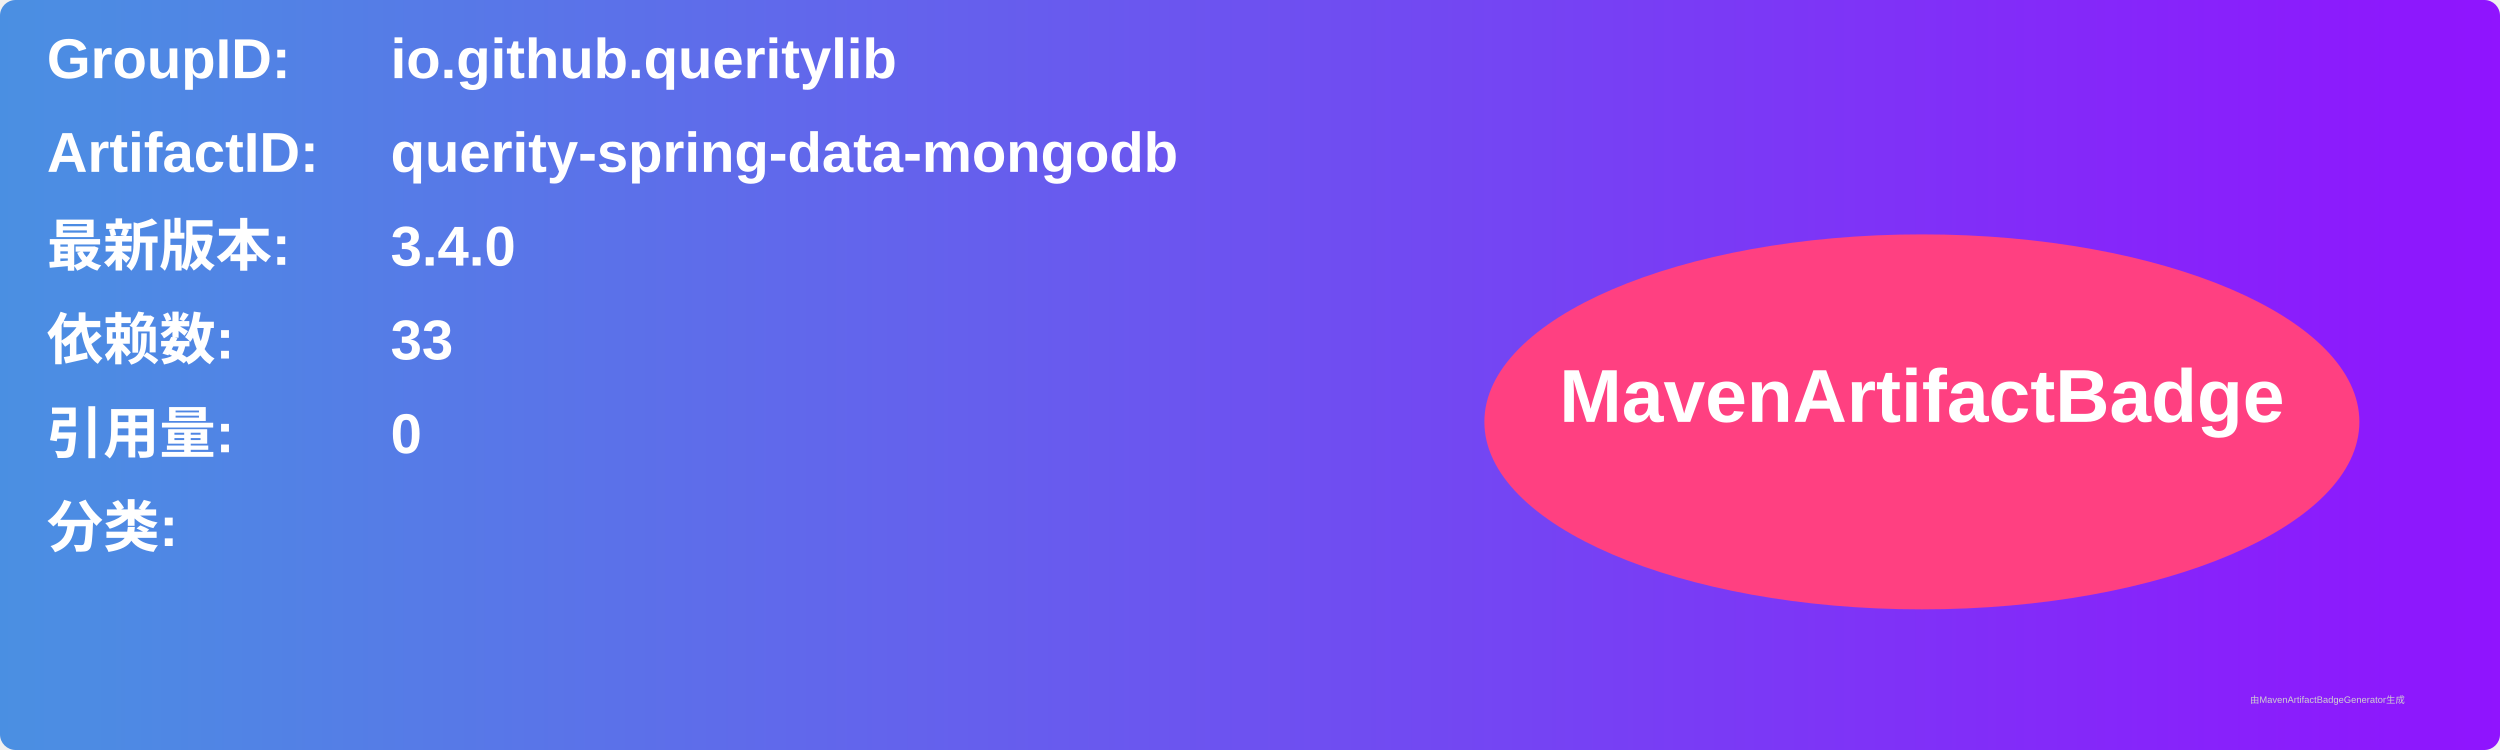
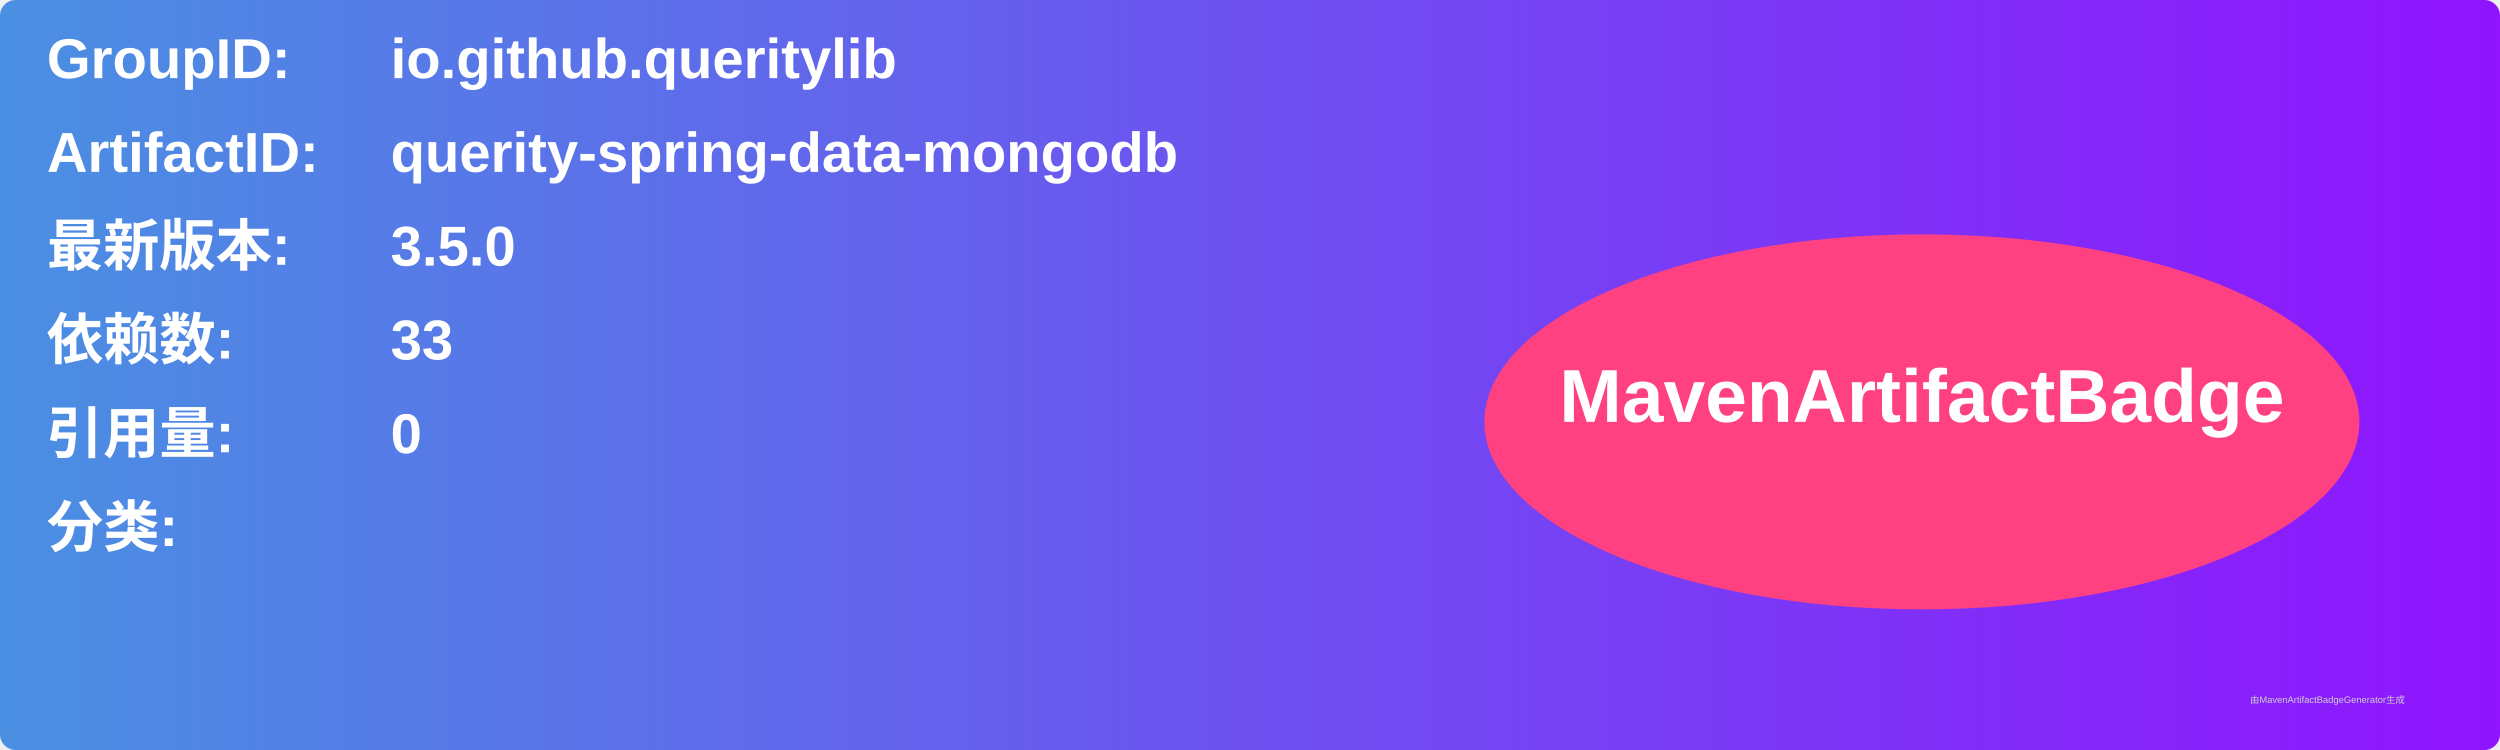
<svg xmlns="http://www.w3.org/2000/svg" width="800" height="240" viewBox="0 0 800 240">
  <linearGradient id="grad" x1="0%" y1="0%" x2="100%" y2="0%">
    <stop offset="0%" stop-color="#4a90e2" />
    <stop offset="100%" stop-color="#9013fe" />
  </linearGradient>
  <rect width="100%" height="100%" rx="5" ry="5" fill="url(#grad)" />
  <g transform="translate(15, 15)">
    <text x="0" y="10" font-family="Arial" font-size="18" fill="white" font-weight="bold" width="260">GroupID:</text>
    <text x="110" y="10" font-family="Arial" font-size="18" fill="white" font-weight="bold" width="460">io.github.queritylib</text>
    <text x="0" y="40" font-family="Arial" font-size="18" fill="white" font-weight="bold" width="260">ArtifactID:</text>
    <text x="110" y="40" font-family="Arial" font-size="18" fill="white" font-weight="bold" width="460">querity-spring-data-mongodb</text>
    <text x="0" y="70" font-family="Arial" font-size="18" fill="white" font-weight="bold">最新版本:</text>
    <text x="110" y="70" font-family="Arial" font-size="18" fill="white" font-weight="bold">
-       <tspan font-weight="bold">3.4.0</tspan>
+       <tspan font-weight="bold">3.5.0</tspan>
    </text>
    <text x="0" y="100" font-family="Arial" font-size="18" fill="white" font-weight="bold">依赖数: </text>
    <text x="110" y="100" font-family="Arial" font-size="18" fill="white">
      <tspan font-weight="bold">33</tspan>
    </text>
    <text x="0" y="130" font-family="Arial" font-size="18" fill="white" font-weight="bold">引用量: </text>
    <text x="110" y="130" font-family="Arial" font-size="18" fill="white">
      <tspan font-weight="bold">0</tspan>
    </text>
    <text x="0" y="160" font-family="Arial" font-size="18" fill="white" font-weight="bold">分类:</text>
    <text x="10" y="190" font-family="Arial" font-size="10" fill="white">
      <tspan font-weight="bold" />
    </text>
    <ellipse cx="600" cy="120" rx="140" ry="60" fill="#ff4081" />
    <text x="600" y="120" text-anchor="middle" font-family="Arial" font-size="24" fill="white" font-weight="bold">MavenArtifactBadge</text>
  </g>
  <text x="720" y="225" font-family="Arial" font-size="3" fill="#d0d0d0">由MavenArtifactBadgeGenerator生成</text>
</svg>
